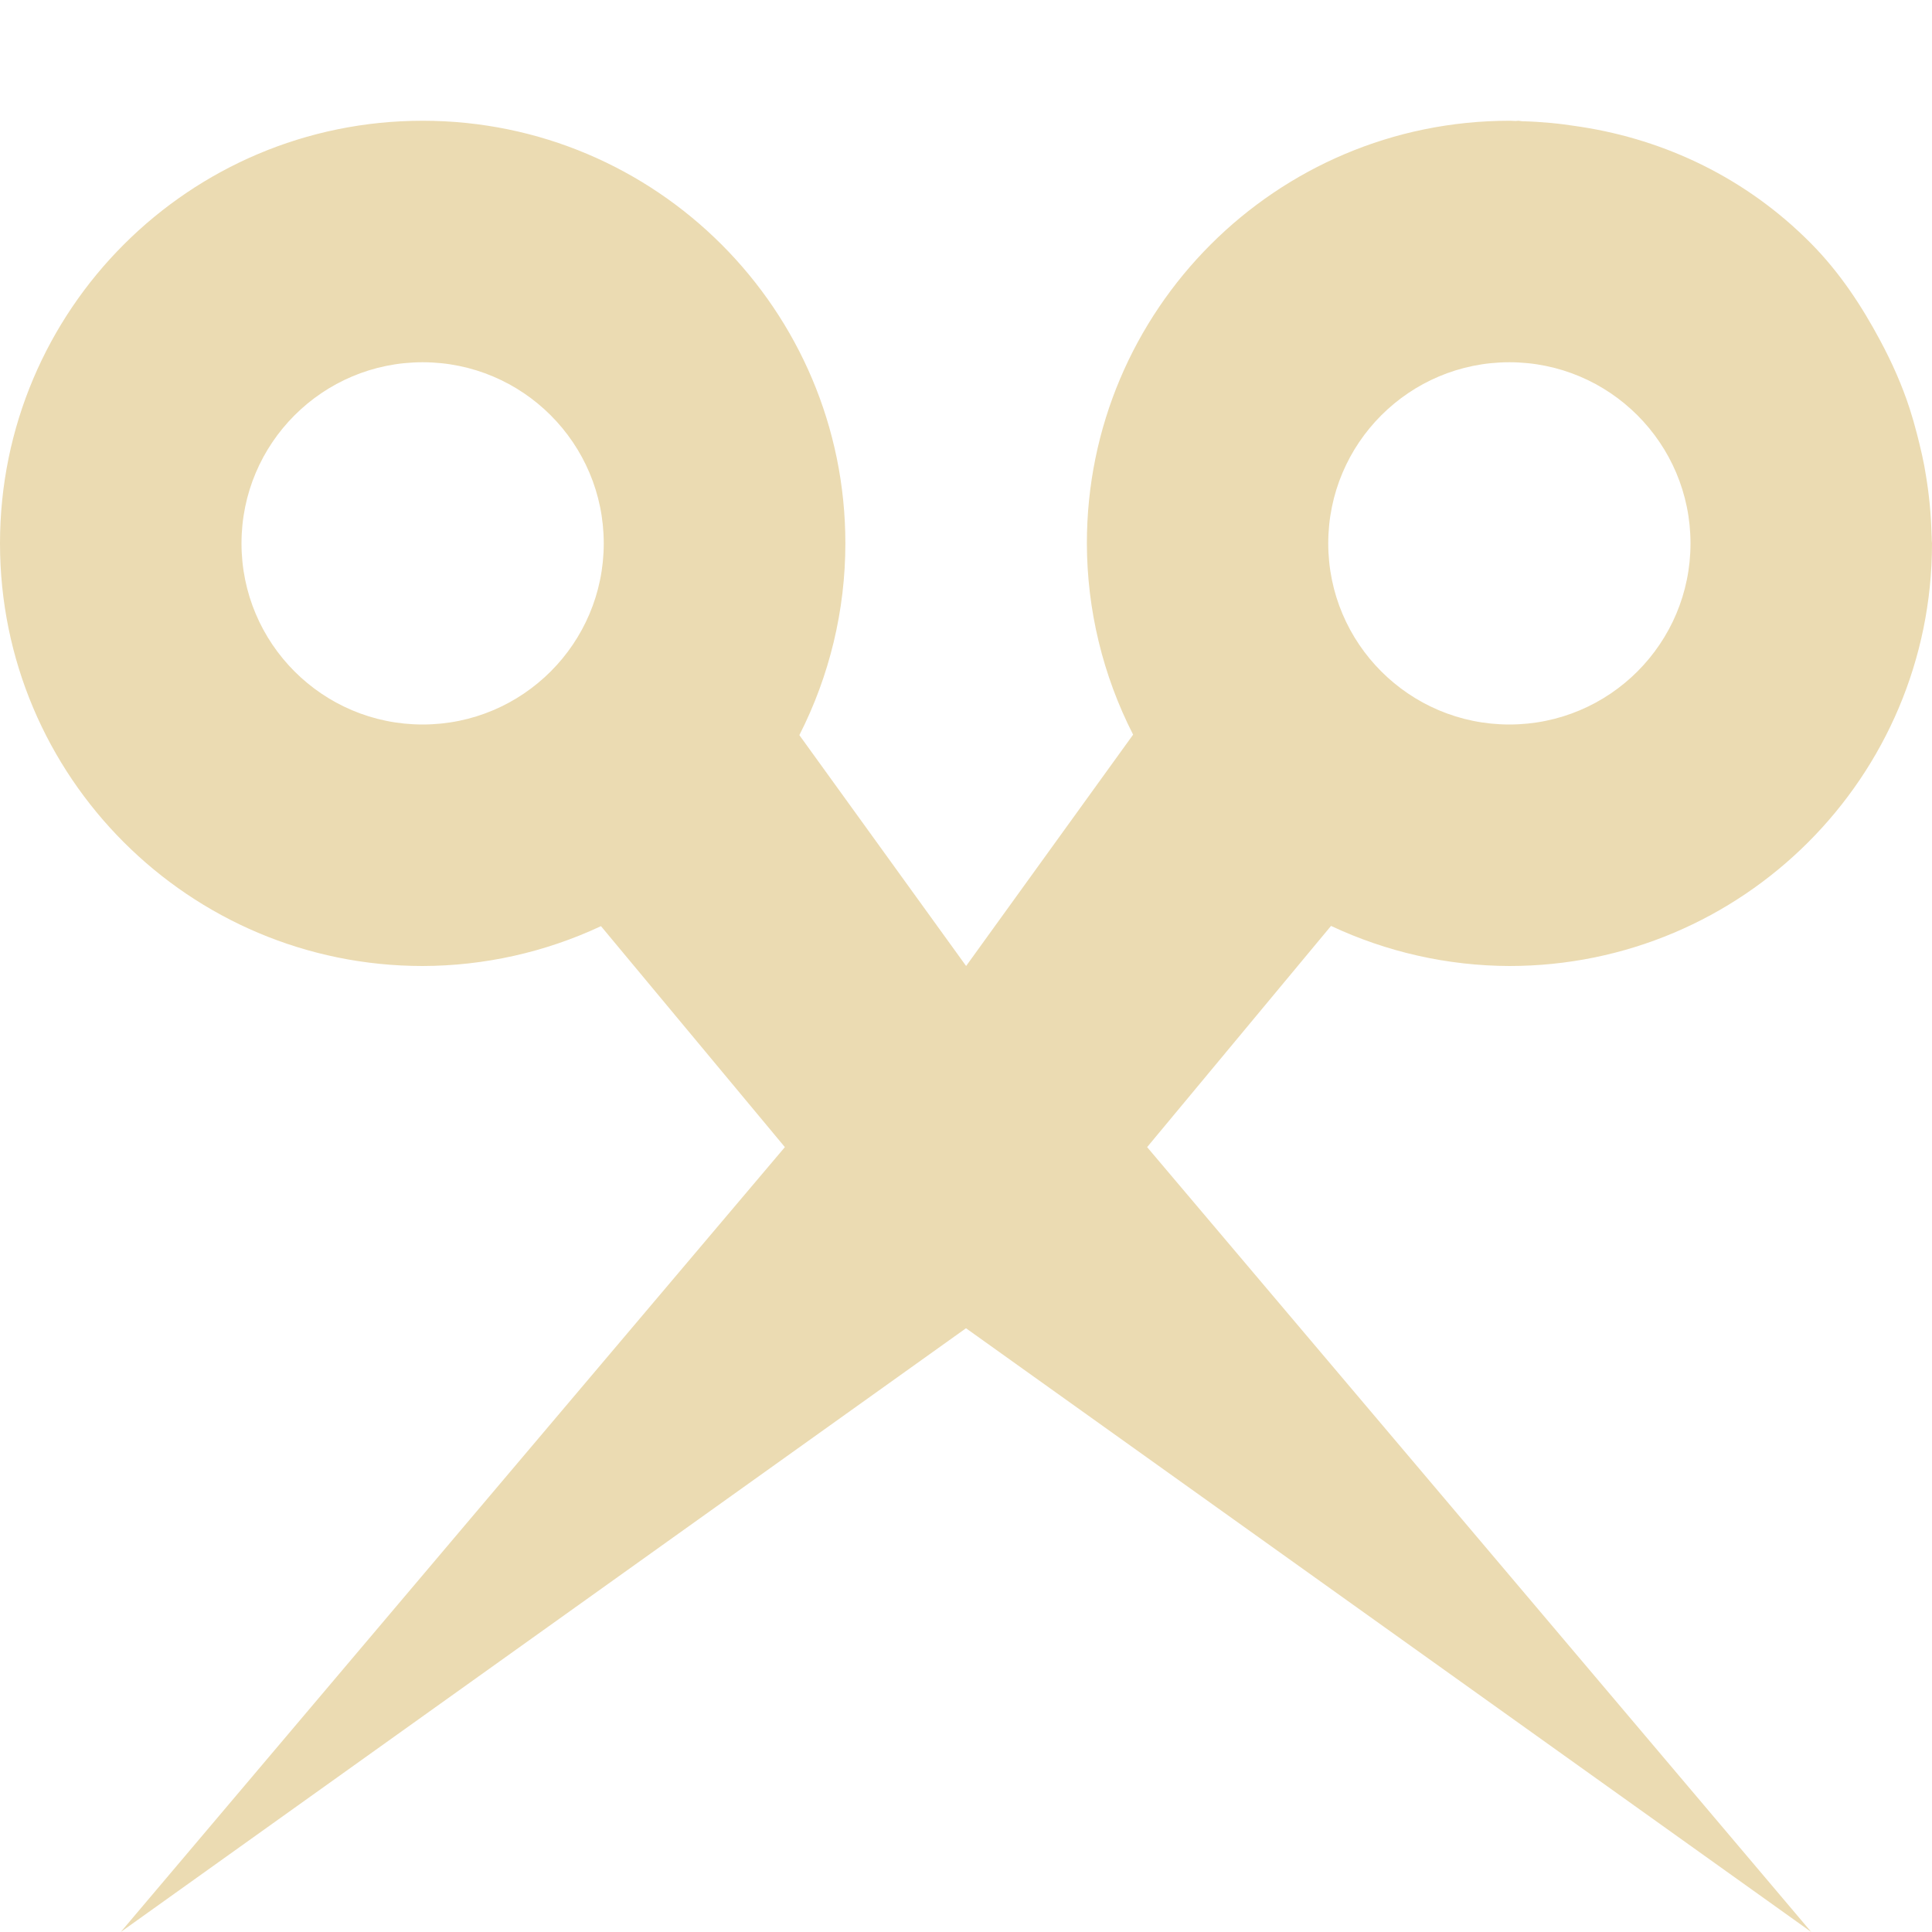
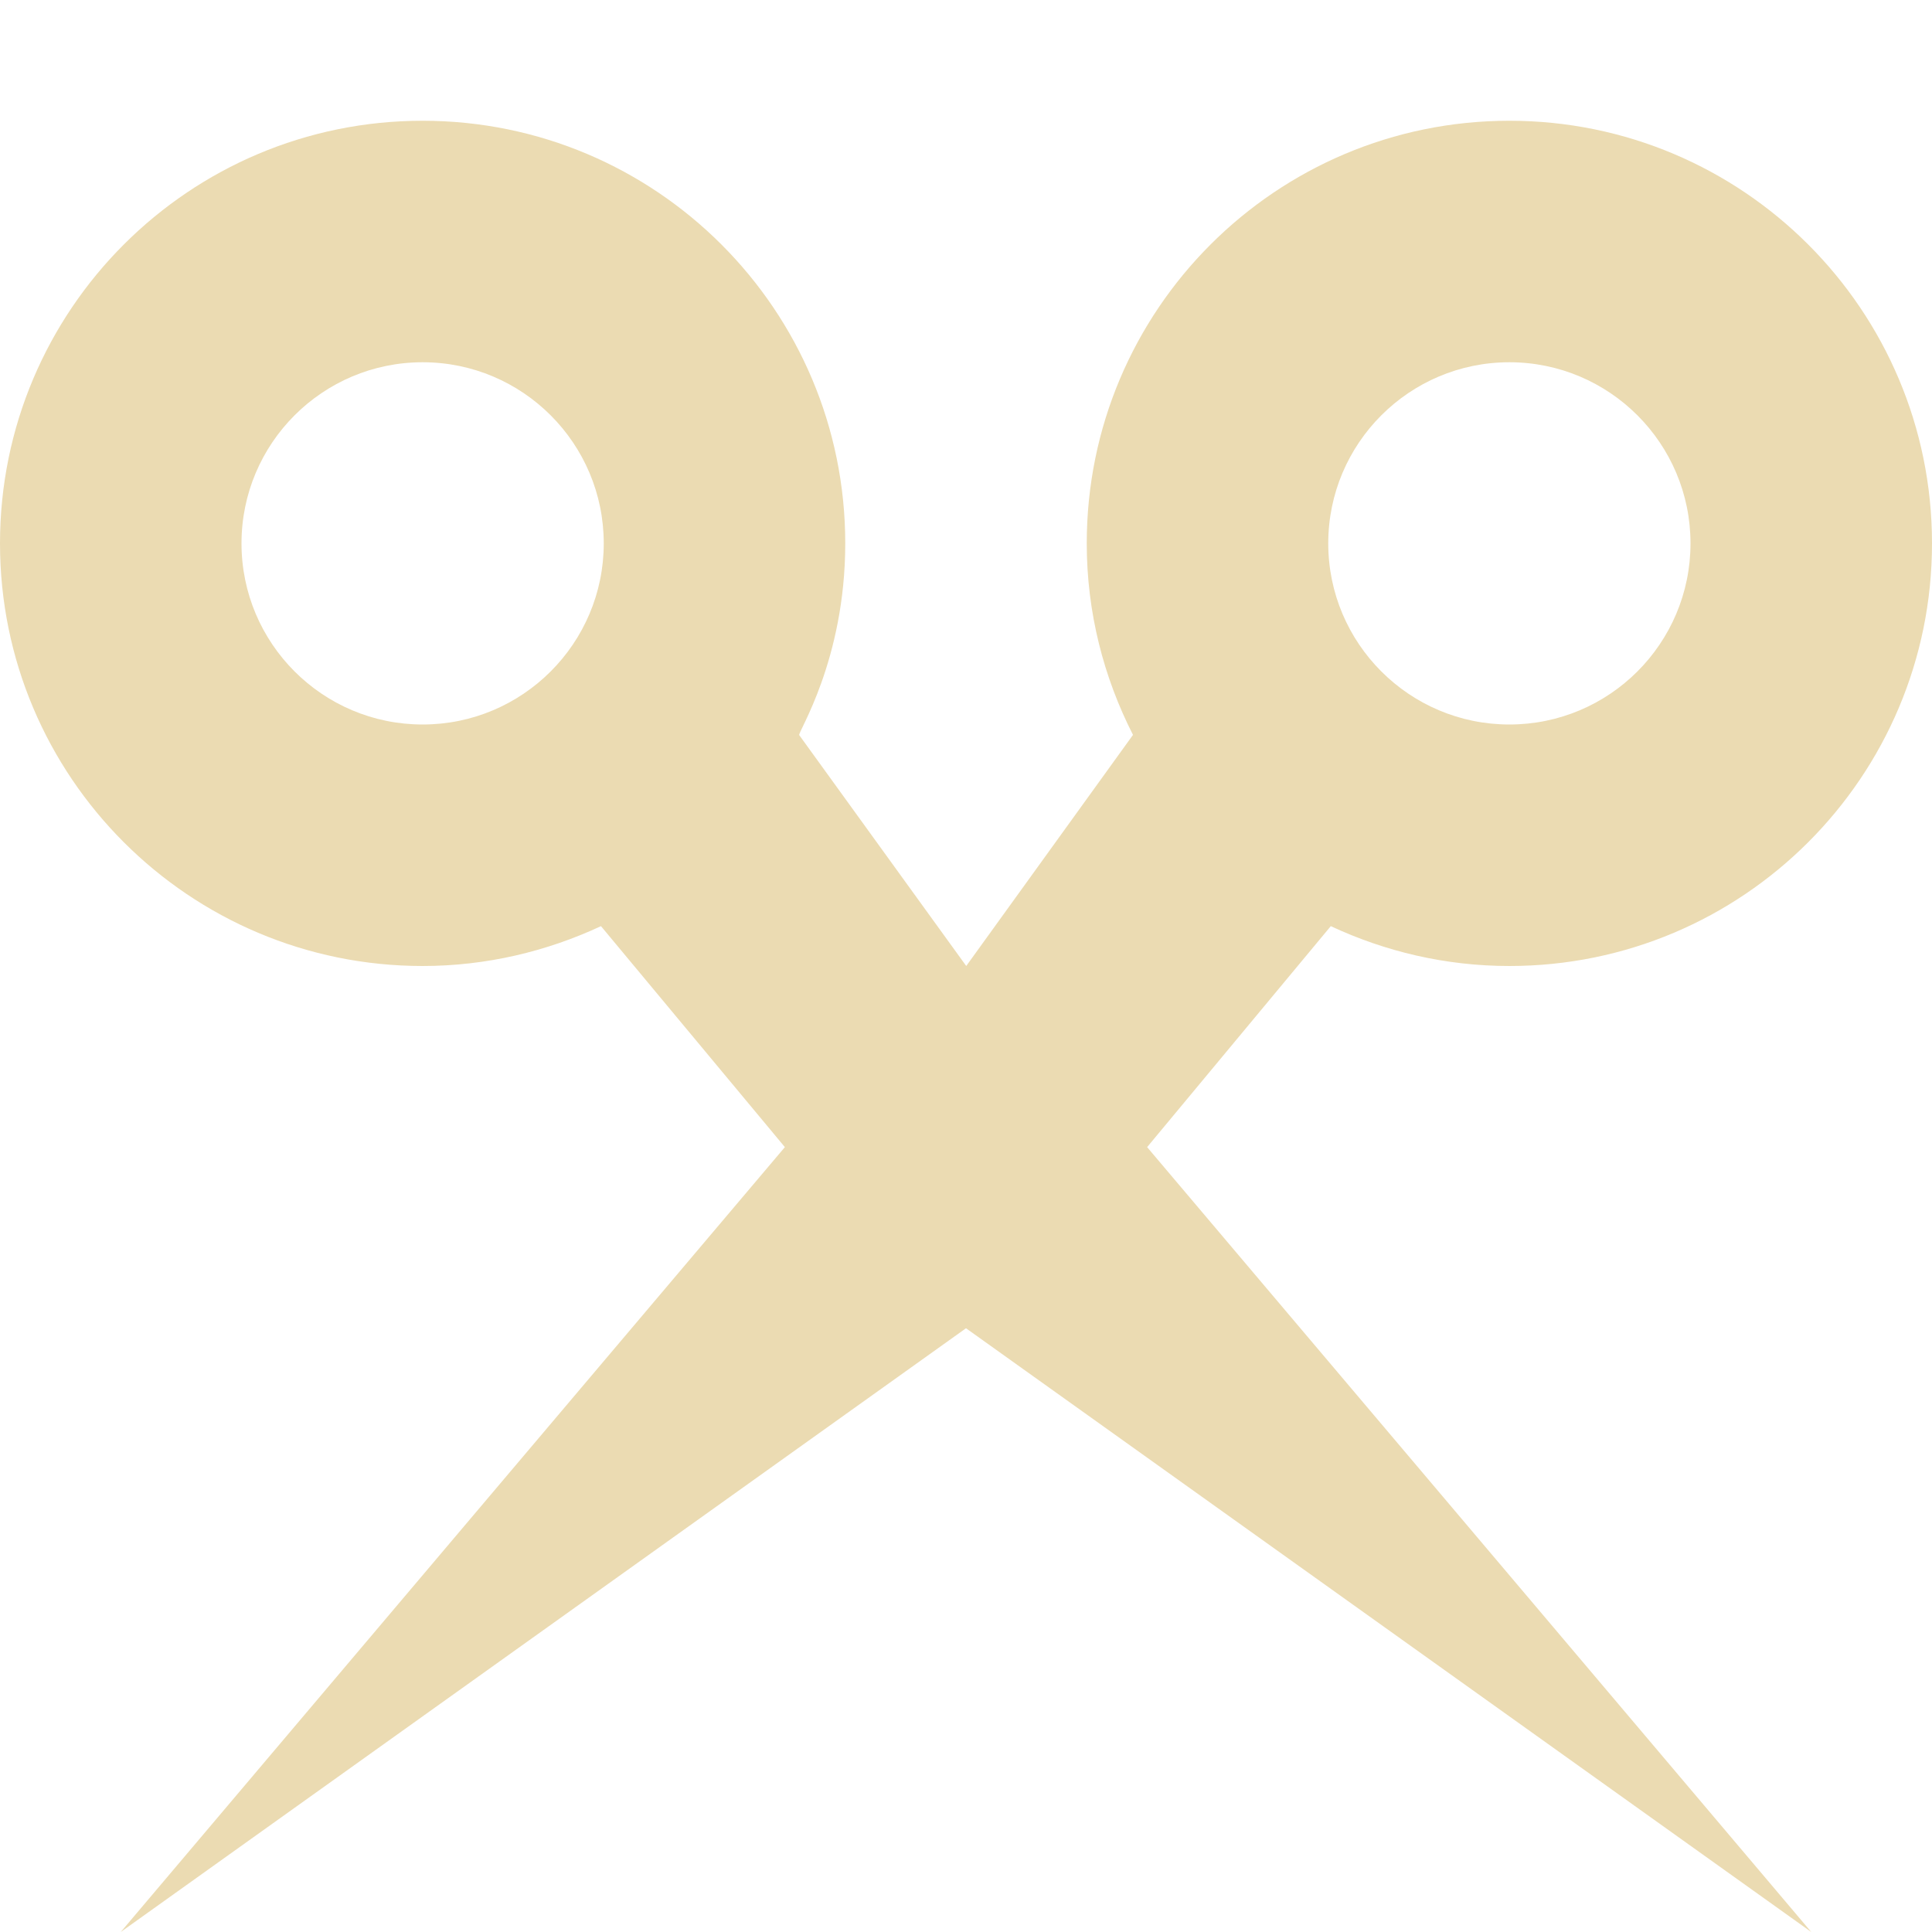
<svg xmlns="http://www.w3.org/2000/svg" width="16" height="16" version="1.1">
  <defs>
-     <style id="current-color-scheme" type="text/css">
-    .ColorScheme-Text { color:#ebdbb2; } .ColorScheme-Highlight { color:#458588; }
-   </style>
+     <style id="current-color-scheme" type="text/css">.ColorScheme-Text { color:#ebdbb2; } .ColorScheme-Highlight { color:#458588; } .ColorScheme-NeutralText { color:#fe8019; } .ColorScheme-PositiveText { color:#689d6a; } .ColorScheme-NegativeText { color:#fb4934; }</style>
  </defs>
-   <path style="fill:currentColor" class="ColorScheme-Text" d="M 3.5,1 A 3.5,3.5 0 0 0 0,4.5 3.5,3.5 0 0 0 3.5,8 3.5,3.5 0 0 0 4.977,7.67 L 6.5,9.5 1,16 8,11 15,16 9.5,9.5 11.023,7.668 A 3.5,3.5 0 0 0 12.5,8 3.5,3.5 0 0 0 16,4.5 3.5,3.5 0 0 0 15.998,4.475 C 15.998,4.455 15.997,4.436 15.996,4.416 A 3.5,3.5 0 0 0 15.951,3.945 C 15.933,3.826 15.905,3.709 15.875,3.592 A 3.5,3.5 0 0 0 15.816,3.387 C 15.753,3.192 15.67,3.005 15.572,2.822 15.418,2.534 15.237,2.257 14.996,2.014 14.46,1.473 13.791,1.159 13.096,1.051 A 3.5,3.5 0 0 0 13.069,1.047 3.5,3.5 0 0 0 12.608,1.004 C 12.596,1.004 12.584,1 12.572,1 12.566,1 12.56,1.002 12.555,1.002 A 3.5,3.5 0 0 0 12.501,1 3.5,3.5 0 0 0 9.001,4.5 3.5,3.5 0 0 0 9.384,6.084 L 8.001,8 6.62,6.088 A 3.5,3.5 0 0 0 7.001,4.5 3.5,3.5 0 0 0 3.501,1 Z M 3.5,3 A 1.5,1.5 0 0 1 5,4.5 1.5,1.5 0 0 1 3.5,6 1.5,1.5 0 0 1 2,4.5 1.5,1.5 0 0 1 3.5,3 Z M 12.5,3 A 1.5,1.5 0 0 1 14,4.5 1.5,1.5 0 0 1 12.5,6 1.5,1.5 0 0 1 11,4.5 1.5,1.5 0 0 1 12.5,3 Z" />
+   <path class="ColorScheme-Text" d="m3.5 1c-1.933 0-3.5 1.567-3.5 3.5s1.567 3.5 3.5 3.5c0.528 0 1.028-0.121 1.477-0.33l1.523 1.83-5.5 6.5 7-5 7 5-5.5-6.5 1.521-1.83c0.45 0.21 0.95 0.33 1.479 0.33 1.933 0 3.5-1.567 3.5-3.5s-1.567-3.5-3.5-3.5-3.5 1.567-3.5 3.5c0 0.572 0.14 1.109 0.383 1.586l-1.381 1.914-1.383-1.912c-0.017-0.017 0.381-0.618 0.381-1.588 0-1.933-1.567-3.5-3.5-3.5zm0 2c0.828 0 1.5 0.672 1.5 1.5s-0.672 1.5-1.5 1.5-1.5-0.672-1.5-1.5 0.672-1.5 1.5-1.5zm9 0c0.828 0 1.5 0.672 1.5 1.5s-0.672 1.5-1.5 1.5-1.5-0.672-1.5-1.5 0.672-1.5 1.5-1.5z" fill="currentColor" />
</svg>
